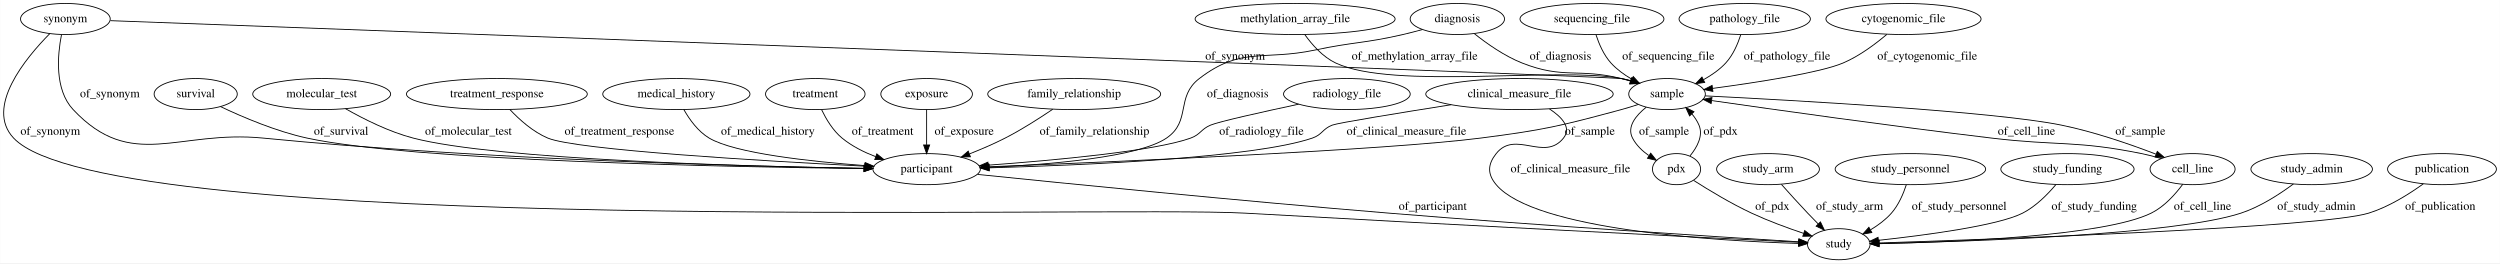
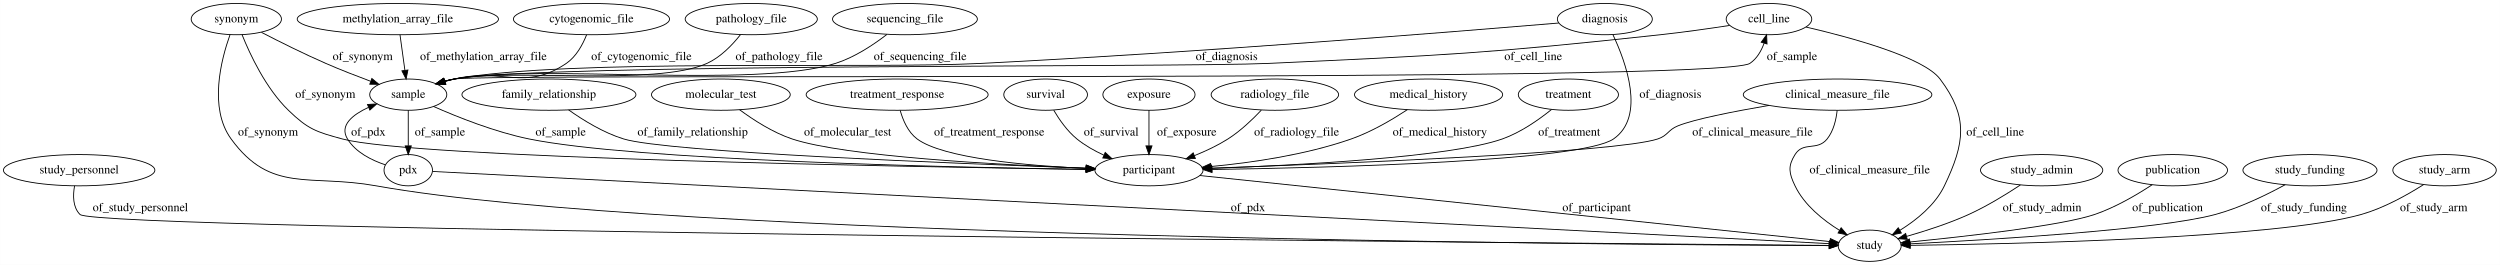
- <svg xmlns="http://www.w3.org/2000/svg" width="2897pt" height="305pt" viewBox="0.00 0.00 2896.64 305.00">
+ <svg xmlns="http://www.w3.org/2000/svg" width="2879pt" height="305pt" viewBox="0.00 0.00 2878.89 305.00">
  <g id="graph0" class="graph" transform="scale(1 1) rotate(0) translate(4 301)">
-     <polygon fill="#ffffff" stroke="transparent" points="-4,4 -4,-301 2892.636,-301 2892.636,4 -4,4" />
+     <polygon fill="#ffffff" stroke="transparent" points="-4,4 -4,-301 2874.887,-301 2874.887,4 -4,4" />
    <g id="node1" class="node">
-       <ellipse fill="none" stroke="#000000" cx="1240.592" cy="-192" rx="100.182" ry="18" />
-       <text text-anchor="middle" x="1240.592" y="-188.3" font-family="Times,serif" font-size="14.00" fill="#000000">family_relationship</text>
+       <ellipse fill="none" stroke="#000000" cx="87.092" cy="-105" rx="87.185" ry="18" />
+       <text text-anchor="middle" x="87.092" y="-101.3" font-family="Times,serif" font-size="14.00" fill="#000000">study_personnel</text>
+     </g>
+     <g id="node25" class="node">
+       <ellipse fill="none" stroke="#000000" cx="2149.092" cy="-18" rx="36.294" ry="18" />
+       <text text-anchor="middle" x="2149.092" y="-14.3" font-family="Times,serif" font-size="14.00" fill="#000000">study</text>
+     </g>
+     <g id="edge9" class="edge">
+       <path fill="none" stroke="#000000" d="M81.834,-87.003C79.812,-75.963 79.692,-62.382 88.092,-54 106.526,-35.605 1796.729,-20.888 2102.085,-18.378" />
+       <polygon fill="#000000" stroke="#000000" points="2102.387,-21.876 2112.358,-18.294 2102.33,-14.876 2102.387,-21.876" />
+       <text text-anchor="middle" x="157.592" y="-57.8" font-family="Times,serif" font-size="14.00" fill="#000000">of_study_personnel</text>
+     </g>
+     <g id="node2" class="node">
+       <ellipse fill="none" stroke="#000000" cx="2033.092" cy="-279" rx="49.291" ry="18" />
+       <text text-anchor="middle" x="2033.092" y="-275.3" font-family="Times,serif" font-size="14.00" fill="#000000">cell_line</text>
+     </g>
+     <g id="node22" class="node">
+       <ellipse fill="none" stroke="#000000" cx="466.092" cy="-192" rx="44.393" ry="18" />
+       <text text-anchor="middle" x="466.092" y="-188.3" font-family="Times,serif" font-size="14.00" fill="#000000">sample</text>
+     </g>
+     <g id="edge28" class="edge">
+       <path fill="none" stroke="#000000" d="M1987.767,-271.693C1964.078,-268.073 1934.576,-263.872 1908.092,-261 1708.284,-239.331 1657.859,-237.265 1457.092,-228 1352.962,-223.195 621.772,-227.974 519.092,-210 515.38,-209.35 511.576,-208.484 507.794,-207.482" />
+       <polygon fill="#000000" stroke="#000000" points="508.491,-204.039 497.909,-204.569 506.512,-210.753 508.491,-204.039" />
+       <text text-anchor="middle" x="1761.592" y="-231.8" font-family="Times,serif" font-size="14.00" fill="#000000">of_cell_line</text>
+     </g>
+     <g id="edge29" class="edge">
+       <path fill="none" stroke="#000000" d="M2075.841,-269.839C2127.896,-257.746 2211.231,-235.037 2230.092,-210 2263.013,-166.301 2258.758,-136.329 2235.092,-87 2224.442,-64.8 2202.782,-47.489 2183.866,-35.759" />
+       <polygon fill="#000000" stroke="#000000" points="2185.53,-32.677 2175.139,-30.609 2181.972,-38.706 2185.53,-32.677" />
+       <text text-anchor="middle" x="2293.592" y="-144.8" font-family="Times,serif" font-size="14.00" fill="#000000">of_cell_line</text>
+     </g>
+     <g id="node3" class="node">
+       <ellipse fill="none" stroke="#000000" cx="1319.092" cy="-105" rx="62.289" ry="18" />
+       <text text-anchor="middle" x="1319.092" y="-101.3" font-family="Times,serif" font-size="14.00" fill="#000000">participant</text>
+     </g>
+     <g id="edge21" class="edge">
+       <path fill="none" stroke="#000000" d="M1377.787,-98.848C1534.85,-82.384 1962.367,-37.572 2103.327,-22.797" />
+       <polygon fill="#000000" stroke="#000000" points="2103.782,-26.269 2113.363,-21.745 2103.053,-19.307 2103.782,-26.269" />
+       <text text-anchor="middle" x="1834.592" y="-57.8" font-family="Times,serif" font-size="14.00" fill="#000000">of_participant</text>
+     </g>
+     <g id="node4" class="node">
+       <ellipse fill="none" stroke="#000000" cx="826.092" cy="-192" rx="79.886" ry="18" />
+       <text text-anchor="middle" x="826.092" y="-188.3" font-family="Times,serif" font-size="14.00" fill="#000000">molecular_test</text>
+     </g>
+     <g id="edge4" class="edge">
+       <path fill="none" stroke="#000000" d="M847.629,-174.649C863.39,-162.982 885.827,-148.425 908.092,-141 968.94,-120.708 1145.812,-111.189 1246.584,-107.301" />
+       <polygon fill="#000000" stroke="#000000" points="1246.829,-110.794 1256.69,-106.92 1246.565,-103.799 1246.829,-110.794" />
+       <text text-anchor="middle" x="972.092" y="-144.8" font-family="Times,serif" font-size="14.00" fill="#000000">of_molecular_test</text>
+     </g>
+     <g id="node5" class="node">
+       <ellipse fill="none" stroke="#000000" cx="454.092" cy="-279" rx="115.88" ry="18" />
+       <text text-anchor="middle" x="454.092" y="-275.3" font-family="Times,serif" font-size="14.00" fill="#000000">methylation_array_file</text>
+     </g>
+     <g id="edge27" class="edge">
+       <path fill="none" stroke="#000000" d="M456.579,-260.974C458.204,-249.192 460.36,-233.561 462.208,-220.158" />
+       <polygon fill="#000000" stroke="#000000" points="465.71,-220.388 463.609,-210.003 458.775,-219.431 465.71,-220.388" />
+       <text text-anchor="middle" x="552.592" y="-231.8" font-family="Times,serif" font-size="14.00" fill="#000000">of_methylation_array_file</text>
+     </g>
+     <g id="node6" class="node">
+       <ellipse fill="none" stroke="#000000" cx="2347.092" cy="-105" rx="70.388" ry="18" />
+       <text text-anchor="middle" x="2347.092" y="-101.3" font-family="Times,serif" font-size="14.00" fill="#000000">study_admin</text>
+     </g>
+     <g id="edge16" class="edge">
+       <path fill="none" stroke="#000000" d="M2322.592,-87.965C2306.281,-77.175 2284.068,-63.513 2263.092,-54 2240.144,-43.593 2213.322,-34.96 2191.463,-28.759" />
+       <polygon fill="#000000" stroke="#000000" points="2192.371,-25.379 2181.8,-26.084 2190.503,-32.126 2192.371,-25.379" />
+       <text text-anchor="middle" x="2347.592" y="-57.8" font-family="Times,serif" font-size="14.00" fill="#000000">of_study_admin</text>
+     </g>
+     <g id="node7" class="node">
+       <ellipse fill="none" stroke="#000000" cx="1029.092" cy="-192" rx="104.782" ry="18" />
+       <text text-anchor="middle" x="1029.092" y="-188.3" font-family="Times,serif" font-size="14.00" fill="#000000">treatment_response</text>
+     </g>
+     <g id="edge1" class="edge">
+       <path fill="none" stroke="#000000" d="M1032.604,-173.842C1035.758,-162.591 1041.579,-148.837 1052.092,-141 1081.966,-118.731 1178.07,-110.237 1246.397,-106.997" />
+       <polygon fill="#000000" stroke="#000000" points="1246.853,-110.48 1256.687,-106.538 1246.541,-103.487 1246.853,-110.48" />
+       <text text-anchor="middle" x="1135.092" y="-144.8" font-family="Times,serif" font-size="14.00" fill="#000000">of_treatment_response</text>
+     </g>
+     <g id="node8" class="node">
+       <ellipse fill="none" stroke="#000000" cx="466.092" cy="-105" rx="27.895" ry="18" />
+       <text text-anchor="middle" x="466.092" y="-101.3" font-family="Times,serif" font-size="14.00" fill="#000000">pdx</text>
+     </g>
+     <g id="edge3" class="edge">
+       <path fill="none" stroke="#000000" d="M439.699,-111.201C424.084,-116.374 405.56,-125.485 396.092,-141 386.602,-156.553 401.778,-168.808 420.397,-177.404" />
+       <polygon fill="#000000" stroke="#000000" points="419.146,-180.674 429.72,-181.328 421.861,-174.222 419.146,-180.674" />
+       <text text-anchor="middle" x="420.092" y="-144.8" font-family="Times,serif" font-size="14.00" fill="#000000">of_pdx</text>
+     </g>
+     <g id="edge2" class="edge">
+       <path fill="none" stroke="#000000" d="M494.248,-103.545C690.581,-93.395 1854.52,-33.227 2102.602,-20.403" />
+       <polygon fill="#000000" stroke="#000000" points="2102.913,-23.892 2112.719,-19.88 2102.552,-16.901 2102.913,-23.892" />
+       <text text-anchor="middle" x="1433.092" y="-57.8" font-family="Times,serif" font-size="14.00" fill="#000000">of_pdx</text>
+     </g>
+     <g id="node9" class="node">
+       <ellipse fill="none" stroke="#000000" cx="677.092" cy="-279" rx="89.885" ry="18" />
+       <text text-anchor="middle" x="677.092" y="-275.3" font-family="Times,serif" font-size="14.00" fill="#000000">cytogenomic_file</text>
+     </g>
+     <g id="edge8" class="edge">
+       <path fill="none" stroke="#000000" d="M671.506,-261.015C667.023,-249.685 659.555,-235.778 648.092,-228 600.191,-195.495 575.417,-223.368 519.092,-210 515.68,-209.19 512.176,-208.251 508.674,-207.234" />
+       <polygon fill="#000000" stroke="#000000" points="509.477,-203.82 498.89,-204.211 507.411,-210.507 509.477,-203.82" />
+       <text text-anchor="middle" x="734.592" y="-231.8" font-family="Times,serif" font-size="14.00" fill="#000000">of_cytogenomic_file</text>
+     </g>
+     <g id="node10" class="node">
+       <ellipse fill="none" stroke="#000000" cx="2498.092" cy="-105" rx="63.089" ry="18" />
+       <text text-anchor="middle" x="2498.092" y="-101.3" font-family="Times,serif" font-size="14.00" fill="#000000">publication</text>
+     </g>
+     <g id="edge11" class="edge">
+       <path fill="none" stroke="#000000" d="M2474.443,-88.293C2456.941,-76.775 2432.074,-62.13 2408.092,-54 2369.707,-40.988 2258.865,-28.613 2195.317,-22.318" />
+       <polygon fill="#000000" stroke="#000000" points="2195.458,-18.815 2185.164,-21.324 2194.776,-25.782 2195.458,-18.815" />
+       <text text-anchor="middle" x="2492.092" y="-57.8" font-family="Times,serif" font-size="14.00" fill="#000000">of_publication</text>
+     </g>
+     <g id="node11" class="node">
+       <ellipse fill="none" stroke="#000000" cx="2656.092" cy="-105" rx="77.187" ry="18" />
+       <text text-anchor="middle" x="2656.092" y="-101.3" font-family="Times,serif" font-size="14.00" fill="#000000">study_funding</text>
+     </g>
+     <g id="edge25" class="edge">
+       <path fill="none" stroke="#000000" d="M2627.536,-88.271C2606.137,-76.584 2575.733,-61.739 2547.092,-54 2481.941,-36.395 2285.959,-24.757 2195.622,-20.184" />
+       <polygon fill="#000000" stroke="#000000" points="2195.565,-16.677 2185.403,-19.674 2195.216,-23.668 2195.565,-16.677" />
+       <text text-anchor="middle" x="2649.092" y="-57.8" font-family="Times,serif" font-size="14.00" fill="#000000">of_study_funding</text>
    </g>
    <g id="node12" class="node">
-       <ellipse fill="none" stroke="#000000" cx="1069.592" cy="-105" rx="62.289" ry="18" />
-       <text text-anchor="middle" x="1069.592" y="-101.3" font-family="Times,serif" font-size="14.00" fill="#000000">participant</text>
-     </g>
-     <g id="edge27" class="edge">
-       <path fill="none" stroke="#000000" d="M1215.743,-174.415C1200.307,-163.938 1179.809,-150.813 1160.592,-141 1147.563,-134.347 1133.005,-128.097 1119.419,-122.732" />
-       <polygon fill="#000000" stroke="#000000" points="1120.324,-119.329 1109.735,-118.988 1117.8,-125.858 1120.324,-119.329" />
-       <text text-anchor="middle" x="1264.092" y="-144.8" font-family="Times,serif" font-size="14.00" fill="#000000">of_family_relationship</text>
-     </g>
-     <g id="node2" class="node">
-       <ellipse fill="none" stroke="#000000" cx="1556.592" cy="-192" rx="73.387" ry="18" />
-       <text text-anchor="middle" x="1556.592" y="-188.3" font-family="Times,serif" font-size="14.00" fill="#000000">radiology_file</text>
-     </g>
-     <g id="edge16" class="edge">
-       <path fill="none" stroke="#000000" d="M1500.652,-180.263C1459.14,-171.383 1408.143,-160.049 1398.592,-156 1387.356,-151.237 1387.066,-145.156 1375.592,-141 1333.837,-125.876 1217.514,-115.226 1140.92,-109.609" />
-       <polygon fill="#000000" stroke="#000000" points="1141.08,-106.112 1130.854,-108.883 1140.576,-113.093 1141.08,-106.112" />
-       <text text-anchor="middle" x="1457.592" y="-144.8" font-family="Times,serif" font-size="14.00" fill="#000000">of_radiology_file</text>
-     </g>
-     <g id="node3" class="node">
-       <ellipse fill="none" stroke="#000000" cx="71.592" cy="-279" rx="51.991" ry="18" />
-       <text text-anchor="middle" x="71.592" y="-275.3" font-family="Times,serif" font-size="14.00" fill="#000000">synonym</text>
-     </g>
-     <g id="node8" class="node">
-       <ellipse fill="none" stroke="#000000" cx="1927.592" cy="-192" rx="44.393" ry="18" />
-       <text text-anchor="middle" x="1927.592" y="-188.3" font-family="Times,serif" font-size="14.00" fill="#000000">sample</text>
-     </g>
-     <g id="edge9" class="edge">
-       <path fill="none" stroke="#000000" d="M123.745,-277.055C418.552,-266.053 1863.528,-212.046 1874.592,-210 1878.247,-209.324 1881.993,-208.448 1885.721,-207.448" />
-       <polygon fill="#000000" stroke="#000000" points="1886.88,-210.755 1895.474,-204.558 1884.891,-204.043 1886.88,-210.755" />
-       <text text-anchor="middle" x="1427.092" y="-231.8" font-family="Times,serif" font-size="14.00" fill="#000000">of_synonym</text>
+       <ellipse fill="none" stroke="#000000" cx="1200.092" cy="-192" rx="48.192" ry="18" />
+       <text text-anchor="middle" x="1200.092" y="-188.3" font-family="Times,serif" font-size="14.00" fill="#000000">survival</text>
+     </g>
+     <g id="edge26" class="edge">
+       <path fill="none" stroke="#000000" d="M1209.436,-174.048C1215.768,-163.303 1224.993,-150.025 1236.092,-141 1245.235,-133.566 1256.147,-127.397 1267.007,-122.391" />
+       <polygon fill="#000000" stroke="#000000" points="1268.703,-125.471 1276.491,-118.288 1265.923,-119.046 1268.703,-125.471" />
+       <text text-anchor="middle" x="1275.592" y="-144.8" font-family="Times,serif" font-size="14.00" fill="#000000">of_survival</text>
+     </g>
+     <g id="node13" class="node">
+       <ellipse fill="none" stroke="#000000" cx="1802.092" cy="-192" rx="57.69" ry="18" />
+       <text text-anchor="middle" x="1802.092" y="-188.3" font-family="Times,serif" font-size="14.00" fill="#000000">treatment</text>
+     </g>
+     <g id="edge7" class="edge">
+       <path fill="none" stroke="#000000" d="M1782.65,-174.89C1768.127,-163.177 1747.217,-148.464 1726.092,-141 1666.279,-119.867 1491.376,-110.691 1391.397,-107.08" />
+       <polygon fill="#000000" stroke="#000000" points="1391.486,-103.581 1381.369,-106.727 1391.24,-110.577 1391.486,-103.581" />
+       <text text-anchor="middle" x="1803.092" y="-144.8" font-family="Times,serif" font-size="14.00" fill="#000000">of_treatment</text>
+     </g>
+     <g id="node14" class="node">
+       <ellipse fill="none" stroke="#000000" cx="861.092" cy="-279" rx="76.087" ry="18" />
+       <text text-anchor="middle" x="861.092" y="-275.3" font-family="Times,serif" font-size="14.00" fill="#000000">pathology_file</text>
+     </g>
+     <g id="edge23" class="edge">
+       <path fill="none" stroke="#000000" d="M848.615,-261.009C839.434,-249.368 825.845,-235.103 810.092,-228 751.028,-201.369 582.66,-222.528 519.092,-210 515.446,-209.281 511.705,-208.375 507.981,-207.355" />
+       <polygon fill="#000000" stroke="#000000" points="508.818,-203.952 498.235,-204.433 506.808,-210.657 508.818,-203.952" />
+       <text text-anchor="middle" x="893.092" y="-231.8" font-family="Times,serif" font-size="14.00" fill="#000000">of_pathology_file</text>
+     </g>
+     <g id="node15" class="node">
+       <ellipse fill="none" stroke="#000000" cx="628.092" cy="-192" rx="100.182" ry="18" />
+       <text text-anchor="middle" x="628.092" y="-188.3" font-family="Times,serif" font-size="14.00" fill="#000000">family_relationship</text>
+     </g>
+     <g id="edge5" class="edge">
+       <path fill="none" stroke="#000000" d="M650.751,-174.461C667.315,-162.705 690.857,-148.12 714.092,-141 763.817,-125.762 1097.583,-112.589 1247.005,-107.379" />
+       <polygon fill="#000000" stroke="#000000" points="1247.134,-110.877 1257.007,-107.033 1246.892,-103.881 1247.134,-110.877" />
+       <text text-anchor="middle" x="793.592" y="-144.8" font-family="Times,serif" font-size="14.00" fill="#000000">of_family_relationship</text>
+     </g>
+     <g id="node16" class="node">
+       <ellipse fill="none" stroke="#000000" cx="2811.092" cy="-105" rx="59.59" ry="18" />
+       <text text-anchor="middle" x="2811.092" y="-101.3" font-family="Times,serif" font-size="14.00" fill="#000000">study_arm</text>
+     </g>
+     <g id="edge17" class="edge">
+       <path fill="none" stroke="#000000" d="M2787.06,-88.508C2768.347,-76.615 2741.241,-61.404 2715.092,-54 2617.957,-26.496 2313.272,-19.956 2195.866,-18.442" />
+       <polygon fill="#000000" stroke="#000000" points="2195.8,-14.941 2185.758,-18.318 2195.714,-21.941 2195.8,-14.941" />
+       <text text-anchor="middle" x="2798.592" y="-57.8" font-family="Times,serif" font-size="14.00" fill="#000000">of_study_arm</text>
+     </g>
+     <g id="node17" class="node">
+       <ellipse fill="none" stroke="#000000" cx="268.092" cy="-279" rx="51.991" ry="18" />
+       <text text-anchor="middle" x="268.092" y="-275.3" font-family="Times,serif" font-size="14.00" fill="#000000">synonym</text>
+     </g>
+     <g id="edge32" class="edge">
+       <path fill="none" stroke="#000000" d="M274.704,-261.022C283.789,-238.354 302.026,-199.295 328.092,-174 350.494,-152.261 359.957,-149.143 390.092,-141 471.735,-118.938 1042.374,-108.871 1246.606,-105.945" />
+       <polygon fill="#000000" stroke="#000000" points="1246.683,-109.445 1256.632,-105.803 1246.584,-102.445 1246.683,-109.445" />
+       <text text-anchor="middle" x="370.592" y="-188.3" font-family="Times,serif" font-size="14.00" fill="#000000">of_synonym</text>
+     </g>
+     <g id="edge31" class="edge">
+       <path fill="none" stroke="#000000" d="M297.037,-263.723C317.485,-253.164 345.666,-239.081 371.092,-228 387.696,-220.764 406.264,-213.541 422.55,-207.484" />
+       <polygon fill="#000000" stroke="#000000" points="424.183,-210.613 432.358,-203.874 421.764,-204.044 424.183,-210.613" />
+       <text text-anchor="middle" x="413.592" y="-231.8" font-family="Times,serif" font-size="14.00" fill="#000000">of_synonym</text>
+     </g>
+     <g id="edge30" class="edge">
+       <path fill="none" stroke="#000000" d="M260.775,-260.859C250.589,-232.361 236.131,-176.679 262.092,-141 307.988,-77.924 352.314,-100.787 429.092,-87 763.674,-26.919 1861.873,-19.131 2102.305,-18.141" />
+       <polygon fill="#000000" stroke="#000000" points="2102.467,-21.641 2112.454,-18.102 2102.44,-14.641 2102.467,-21.641" />
+       <text text-anchor="middle" x="304.592" y="-144.8" font-family="Times,serif" font-size="14.00" fill="#000000">of_synonym</text>
+     </g>
+     <g id="node18" class="node">
+       <ellipse fill="none" stroke="#000000" cx="1038.092" cy="-279" rx="83.386" ry="18" />
+       <text text-anchor="middle" x="1038.092" y="-275.3" font-family="Times,serif" font-size="14.00" fill="#000000">sequencing_file</text>
+     </g>
+     <g id="edge6" class="edge">
+       <path fill="none" stroke="#000000" d="M1017.252,-261.331C1001.956,-249.513 980.093,-234.908 958.092,-228 864.939,-198.749 615.078,-227.882 519.092,-210 515.438,-209.319 511.693,-208.44 507.965,-207.437" />
+       <polygon fill="#000000" stroke="#000000" points="508.796,-204.033 498.213,-204.543 506.805,-210.744 508.796,-204.033" />
+       <text text-anchor="middle" x="1055.592" y="-231.8" font-family="Times,serif" font-size="14.00" fill="#000000">of_sequencing_file</text>
+     </g>
+     <g id="node19" class="node">
+       <ellipse fill="none" stroke="#000000" cx="2112.092" cy="-192" rx="108.581" ry="18" />
+       <text text-anchor="middle" x="2112.092" y="-188.3" font-family="Times,serif" font-size="14.00" fill="#000000">clinical_measure_file</text>
+     </g>
+     <g id="edge14" class="edge">
+       <path fill="none" stroke="#000000" d="M2033.12,-179.627C1992.321,-172.624 1947.169,-163.743 1928.092,-156 1916.784,-151.41 1916.678,-144.835 1905.092,-141 1857.519,-125.254 1537.233,-112.456 1391.295,-107.368" />
+       <polygon fill="#000000" stroke="#000000" points="1391.21,-103.863 1381.095,-107.015 1390.968,-110.859 1391.21,-103.863" />
+       <text text-anchor="middle" x="2014.092" y="-144.8" font-family="Times,serif" font-size="14.00" fill="#000000">of_clinical_measure_file</text>
+     </g>
+     <g id="edge15" class="edge">
+       <path fill="none" stroke="#000000" d="M2111.6,-173.809C2110.456,-163.242 2107.477,-150.235 2100.092,-141 2088.671,-126.718 2072.791,-138.504 2063.092,-123 2054.607,-109.436 2056.171,-101.426 2063.092,-87 2073.743,-64.8 2095.402,-47.489 2114.319,-35.759" />
+       <polygon fill="#000000" stroke="#000000" points="2116.212,-38.706 2123.045,-30.609 2112.654,-32.677 2116.212,-38.706" />
+       <text text-anchor="middle" x="2149.092" y="-101.3" font-family="Times,serif" font-size="14.00" fill="#000000">of_clinical_measure_file</text>
+     </g>
+     <g id="node20" class="node">
+       <ellipse fill="none" stroke="#000000" cx="1844.092" cy="-279" rx="54.691" ry="18" />
+       <text text-anchor="middle" x="1844.092" y="-275.3" font-family="Times,serif" font-size="14.00" fill="#000000">diagnosis</text>
+     </g>
+     <g id="edge12" class="edge">
+       <path fill="none" stroke="#000000" d="M1853.458,-260.901C1868.178,-229.748 1891.416,-166.847 1854.092,-141 1816.994,-115.309 1529.177,-107.883 1391.719,-105.792" />
+       <polygon fill="#000000" stroke="#000000" points="1391.739,-102.292 1381.688,-105.645 1391.636,-109.291 1391.739,-102.292" />
+       <text text-anchor="middle" x="1919.592" y="-188.3" font-family="Times,serif" font-size="14.00" fill="#000000">of_diagnosis</text>
+     </g>
+     <g id="edge13" class="edge">
+       <path fill="none" stroke="#000000" d="M1790.994,-274.475C1672.044,-264.503 1375.086,-240.53 1126.092,-228 991.315,-221.218 651.896,-233.964 519.092,-210 515.384,-209.331 511.582,-208.451 507.801,-207.44" />
+       <polygon fill="#000000" stroke="#000000" points="508.501,-203.998 497.919,-204.513 506.513,-210.709 508.501,-203.998" />
+       <text text-anchor="middle" x="1408.592" y="-231.8" font-family="Times,serif" font-size="14.00" fill="#000000">of_diagnosis</text>
+     </g>
+     <g id="node21" class="node">
+       <ellipse fill="none" stroke="#000000" cx="1319.092" cy="-192" rx="53.091" ry="18" />
+       <text text-anchor="middle" x="1319.092" y="-188.3" font-family="Times,serif" font-size="14.00" fill="#000000">exposure</text>
+     </g>
+     <g id="edge22" class="edge">
+       <path fill="none" stroke="#000000" d="M1319.092,-173.974C1319.092,-162.192 1319.092,-146.561 1319.092,-133.158" />
+       <polygon fill="#000000" stroke="#000000" points="1322.592,-133.003 1319.092,-123.003 1315.592,-133.003 1322.592,-133.003" />
+       <text text-anchor="middle" x="1362.592" y="-144.8" font-family="Times,serif" font-size="14.00" fill="#000000">of_exposure</text>
+     </g>
+     <g id="edge19" class="edge">
+       <path fill="none" stroke="#000000" d="M497.903,-204.607C504.786,-206.823 512.1,-208.802 519.092,-210 559.944,-217.001 1976.601,-205.016 2011.092,-228 2019.08,-233.323 2024.182,-242.216 2027.435,-251.1" />
+       <polygon fill="#000000" stroke="#000000" points="2024.157,-252.357 2030.377,-260.934 2030.864,-250.35 2024.157,-252.357" />
+       <text text-anchor="middle" x="2059.592" y="-231.8" font-family="Times,serif" font-size="14.00" fill="#000000">of_sample</text>
+     </g>
+     <g id="edge18" class="edge">
+       <path fill="none" stroke="#000000" d="M495.165,-178.399C522.779,-166.193 565.8,-149.007 605.092,-141 725.983,-116.366 1089.716,-108.282 1246.206,-105.899" />
+       <polygon fill="#000000" stroke="#000000" points="1246.712,-109.392 1256.659,-105.744 1246.608,-102.393 1246.712,-109.392" />
+       <text text-anchor="middle" x="641.592" y="-144.8" font-family="Times,serif" font-size="14.00" fill="#000000">of_sample</text>
+     </g>
+     <g id="edge20" class="edge">
+       <path fill="none" stroke="#000000" d="M466.092,-173.974C466.092,-162.192 466.092,-146.561 466.092,-133.158" />
+       <polygon fill="#000000" stroke="#000000" points="469.592,-133.003 466.092,-123.003 462.592,-133.003 469.592,-133.003" />
+       <text text-anchor="middle" x="502.592" y="-144.8" font-family="Times,serif" font-size="14.00" fill="#000000">of_sample</text>
+     </g>
+     <g id="node23" class="node">
+       <ellipse fill="none" stroke="#000000" cx="1464.092" cy="-192" rx="73.387" ry="18" />
+       <text text-anchor="middle" x="1464.092" y="-188.3" font-family="Times,serif" font-size="14.00" fill="#000000">radiology_file</text>
+     </g>
+     <g id="edge24" class="edge">
+       <path fill="none" stroke="#000000" d="M1448.465,-174.128C1438.361,-163.413 1424.452,-150.139 1410.092,-141 1398.212,-133.439 1384.486,-127.001 1371.355,-121.75" />
+       <polygon fill="#000000" stroke="#000000" points="1372.523,-118.45 1361.933,-118.138 1370.017,-124.986 1372.523,-118.45" />
+       <text text-anchor="middle" x="1489.092" y="-144.8" font-family="Times,serif" font-size="14.00" fill="#000000">of_radiology_file</text>
+     </g>
+     <g id="node24" class="node">
+       <ellipse fill="none" stroke="#000000" cx="1641.092" cy="-192" rx="85.285" ry="18" />
+       <text text-anchor="middle" x="1641.092" y="-188.3" font-family="Times,serif" font-size="14.00" fill="#000000">medical_history</text>
    </g>
    <g id="edge10" class="edge">
-       <path fill="none" stroke="#000000" d="M67.065,-260.727C62.477,-237.378 58.806,-197.213 80.592,-174 148.254,-101.907 202.193,-150.658 300.592,-141 555.652,-115.966 860.068,-108.237 996.796,-105.934" />
-       <polygon fill="#000000" stroke="#000000" points="997.196,-109.428 1007.137,-105.765 997.081,-102.429 997.196,-109.428" />
-       <text text-anchor="middle" x="123.092" y="-188.3" font-family="Times,serif" font-size="14.00" fill="#000000">of_synonym</text>
-     </g>
-     <g id="node23" class="node">
-       <ellipse fill="none" stroke="#000000" cx="2126.592" cy="-18" rx="36.294" ry="18" />
-       <text text-anchor="middle" x="2126.592" y="-14.3" font-family="Times,serif" font-size="14.00" fill="#000000">study</text>
-     </g>
-     <g id="edge8" class="edge">
-       <path fill="none" stroke="#000000" d="M53.569,-262.083C25.561,-233.815 -21.885,-176.58 11.592,-141 120.444,-25.309 1279.996,-62.984 1438.592,-54 1679.794,-40.337 1968.675,-25.823 2079.843,-20.307" />
-       <polygon fill="#000000" stroke="#000000" points="2080.224,-23.793 2090.039,-19.802 2079.878,-16.801 2080.224,-23.793" />
-       <text text-anchor="middle" x="54.092" y="-144.8" font-family="Times,serif" font-size="14.00" fill="#000000">of_synonym</text>
-     </g>
-     <g id="node4" class="node">
-       <ellipse fill="none" stroke="#000000" cx="2044.592" cy="-105" rx="59.59" ry="18" />
-       <text text-anchor="middle" x="2044.592" y="-101.3" font-family="Times,serif" font-size="14.00" fill="#000000">study_arm</text>
-     </g>
-     <g id="edge1" class="edge">
-       <path fill="none" stroke="#000000" d="M2060.127,-87.33C2068.94,-77.418 2080.245,-64.894 2090.592,-54 2094.472,-49.914 2098.653,-45.631 2102.743,-41.502" />
-       <polygon fill="#000000" stroke="#000000" points="2105.333,-43.861 2109.923,-34.312 2100.38,-38.914 2105.333,-43.861" />
-       <text text-anchor="middle" x="2139.092" y="-57.8" font-family="Times,serif" font-size="14.00" fill="#000000">of_study_arm</text>
-     </g>
-     <g id="node5" class="node">
-       <ellipse fill="none" stroke="#000000" cx="222.592" cy="-192" rx="48.192" ry="18" />
-       <text text-anchor="middle" x="222.592" y="-188.3" font-family="Times,serif" font-size="14.00" fill="#000000">survival</text>
-     </g>
-     <g id="edge17" class="edge">
-       <path fill="none" stroke="#000000" d="M251.451,-177.424C277.046,-165.275 315.816,-148.749 351.592,-141 473.041,-114.695 839.972,-107.531 997.011,-105.646" />
-       <polygon fill="#000000" stroke="#000000" points="997.088,-109.145 1007.046,-105.529 997.006,-102.146 997.088,-109.145" />
-       <text text-anchor="middle" x="391.092" y="-144.8" font-family="Times,serif" font-size="14.00" fill="#000000">of_survival</text>
-     </g>
-     <g id="node6" class="node">
-       <ellipse fill="none" stroke="#000000" cx="368.592" cy="-192" rx="79.886" ry="18" />
-       <text text-anchor="middle" x="368.592" y="-188.3" font-family="Times,serif" font-size="14.00" fill="#000000">molecular_test</text>
-     </g>
-     <g id="edge20" class="edge">
-       <path fill="none" stroke="#000000" d="M396.235,-175.009C416.982,-163.192 446.526,-148.299 474.592,-141 571.229,-115.868 860.263,-108.169 996.726,-105.902" />
-       <polygon fill="#000000" stroke="#000000" points="997.133,-109.396 1007.075,-105.735 997.02,-102.397 997.133,-109.396" />
-       <text text-anchor="middle" x="538.592" y="-144.8" font-family="Times,serif" font-size="14.00" fill="#000000">of_molecular_test</text>
-     </g>
-     <g id="node7" class="node">
-       <ellipse fill="none" stroke="#000000" cx="2536.592" cy="-105" rx="49.291" ry="18" />
-       <text text-anchor="middle" x="2536.592" y="-101.3" font-family="Times,serif" font-size="14.00" fill="#000000">cell_line</text>
-     </g>
-     <g id="edge5" class="edge">
-       <path fill="none" stroke="#000000" d="M2500.365,-117.252C2492.901,-119.436 2485.044,-121.492 2477.592,-123 2401.389,-138.415 2380.789,-131.774 2303.592,-141 2187.632,-154.859 2051.962,-173.981 1979.491,-184.43" />
-       <polygon fill="#000000" stroke="#000000" points="1978.663,-181.013 1969.267,-185.907 1979.664,-187.941 1978.663,-181.013" />
-       <text text-anchor="middle" x="2344.092" y="-144.8" font-family="Times,serif" font-size="14.00" fill="#000000">of_cell_line</text>
-     </g>
-     <g id="edge6" class="edge">
-       <path fill="none" stroke="#000000" d="M2525.18,-87.456C2516.603,-75.858 2503.755,-61.464 2488.592,-54 2434.264,-27.259 2258.223,-20.38 2173.284,-18.611" />
-       <polygon fill="#000000" stroke="#000000" points="2173.212,-15.109 2163.146,-18.416 2173.077,-22.108 2173.212,-15.109" />
-       <text text-anchor="middle" x="2548.092" y="-57.8" font-family="Times,serif" font-size="14.00" fill="#000000">of_cell_line</text>
-     </g>
-     <g id="edge29" class="edge">
-       <path fill="none" stroke="#000000" d="M1971.694,-189.905C2070.368,-184.995 2306.416,-171.942 2384.592,-156 2422.614,-148.246 2464.302,-133.813 2494.387,-122.274" />
-       <polygon fill="#000000" stroke="#000000" points="2495.677,-125.528 2503.728,-118.642 2493.14,-119.004 2495.677,-125.528" />
-       <text text-anchor="middle" x="2476.092" y="-144.8" font-family="Times,serif" font-size="14.00" fill="#000000">of_sample</text>
-     </g>
-     <g id="edge28" class="edge">
-       <path fill="none" stroke="#000000" d="M1894.43,-180.014C1887.9,-177.86 1881.065,-175.747 1874.592,-174 1803.23,-154.743 1784.902,-150.427 1711.592,-141 1603.262,-127.07 1285.445,-113.402 1141.685,-107.734" />
-       <polygon fill="#000000" stroke="#000000" points="1141.769,-104.235 1131.64,-107.34 1141.495,-111.23 1141.769,-104.235" />
-       <text text-anchor="middle" x="1838.092" y="-144.8" font-family="Times,serif" font-size="14.00" fill="#000000">of_sample</text>
-     </g>
-     <g id="node25" class="node">
-       <ellipse fill="none" stroke="#000000" cx="1938.592" cy="-105" rx="27.895" ry="18" />
-       <text text-anchor="middle" x="1938.592" y="-101.3" font-family="Times,serif" font-size="14.00" fill="#000000">pdx</text>
-     </g>
-     <g id="edge30" class="edge">
-       <path fill="none" stroke="#000000" d="M1903.444,-176.758C1891.443,-167.136 1880.81,-154.088 1887.592,-141 1891.821,-132.839 1898.845,-126.134 1906.349,-120.816" />
-       <polygon fill="#000000" stroke="#000000" points="1908.649,-123.503 1915.239,-115.206 1904.914,-117.583 1908.649,-123.503" />
-       <text text-anchor="middle" x="1924.092" y="-144.8" font-family="Times,serif" font-size="14.00" fill="#000000">of_sample</text>
-     </g>
-     <g id="node9" class="node">
-       <ellipse fill="none" stroke="#000000" cx="2201.592" cy="-279" rx="89.885" ry="18" />
-       <text text-anchor="middle" x="2201.592" y="-275.3" font-family="Times,serif" font-size="14.00" fill="#000000">cytogenomic_file</text>
-     </g>
-     <g id="edge14" class="edge">
-       <path fill="none" stroke="#000000" d="M2182.273,-261.163C2168.989,-249.897 2150.41,-236.004 2131.592,-228 2105.042,-216.707 2031.64,-205.429 1980.542,-198.583" />
-       <polygon fill="#000000" stroke="#000000" points="1980.694,-195.072 1970.322,-197.232 1979.777,-202.012 1980.694,-195.072" />
-       <text text-anchor="middle" x="2229.092" y="-231.8" font-family="Times,serif" font-size="14.00" fill="#000000">of_cytogenomic_file</text>
-     </g>
-     <g id="node10" class="node">
-       <ellipse fill="none" stroke="#000000" cx="2209.592" cy="-105" rx="87.185" ry="18" />
-       <text text-anchor="middle" x="2209.592" y="-101.3" font-family="Times,serif" font-size="14.00" fill="#000000">study_personnel</text>
-     </g>
-     <g id="edge15" class="edge">
-       <path fill="none" stroke="#000000" d="M2204.874,-86.932C2201.425,-76.409 2195.881,-63.404 2187.592,-54 2180.893,-46.4 2172.189,-39.964 2163.463,-34.728" />
-       <polygon fill="#000000" stroke="#000000" points="2164.886,-31.515 2154.446,-29.709 2161.481,-37.631 2164.886,-31.515" />
-       <text text-anchor="middle" x="2266.092" y="-57.8" font-family="Times,serif" font-size="14.00" fill="#000000">of_study_personnel</text>
-     </g>
-     <g id="node11" class="node">
-       <ellipse fill="none" stroke="#000000" cx="2391.592" cy="-105" rx="77.187" ry="18" />
-       <text text-anchor="middle" x="2391.592" y="-101.3" font-family="Times,serif" font-size="14.00" fill="#000000">study_funding</text>
-     </g>
-     <g id="edge4" class="edge">
-       <path fill="none" stroke="#000000" d="M2378.125,-87.037C2368.631,-75.718 2354.912,-61.812 2339.592,-54 2311.108,-39.475 2226.074,-28.328 2172.458,-22.503" />
-       <polygon fill="#000000" stroke="#000000" points="2172.82,-19.022 2162.506,-21.444 2172.079,-25.983 2172.82,-19.022" />
-       <text text-anchor="middle" x="2422.592" y="-57.8" font-family="Times,serif" font-size="14.00" fill="#000000">of_study_funding</text>
-     </g>
-     <g id="edge32" class="edge">
-       <path fill="none" stroke="#000000" d="M1128.637,-98.878C1227.328,-88.759 1432.077,-68.247 1605.592,-54 1780.699,-39.622 1989.235,-26.384 2080.257,-20.798" />
-       <polygon fill="#000000" stroke="#000000" points="2080.481,-24.291 2090.248,-20.187 2080.053,-17.304 2080.481,-24.291" />
-       <text text-anchor="middle" x="1656.092" y="-57.8" font-family="Times,serif" font-size="14.00" fill="#000000">of_participant</text>
-     </g>
-     <g id="node13" class="node">
-       <ellipse fill="none" stroke="#000000" cx="571.592" cy="-192" rx="104.782" ry="18" />
-       <text text-anchor="middle" x="571.592" y="-188.3" font-family="Times,serif" font-size="14.00" fill="#000000">treatment_response</text>
-     </g>
-     <g id="edge19" class="edge">
-       <path fill="none" stroke="#000000" d="M586.66,-174.09C597.564,-162.485 613.363,-148.23 630.592,-141 663.49,-127.195 881.711,-114.386 997.581,-108.458" />
-       <polygon fill="#000000" stroke="#000000" points="997.975,-111.942 1007.785,-107.94 997.62,-104.951 997.975,-111.942" />
-       <text text-anchor="middle" x="713.592" y="-144.8" font-family="Times,serif" font-size="14.00" fill="#000000">of_treatment_response</text>
-     </g>
-     <g id="node14" class="node">
-       <ellipse fill="none" stroke="#000000" cx="1684.592" cy="-279" rx="54.691" ry="18" />
-       <text text-anchor="middle" x="1684.592" y="-275.3" font-family="Times,serif" font-size="14.00" fill="#000000">diagnosis</text>
-     </g>
-     <g id="edge26" class="edge">
-       <path fill="none" stroke="#000000" d="M1704.205,-262.064C1718.581,-250.593 1739.089,-236.099 1759.592,-228 1807.707,-208.993 1824.358,-222.364 1874.592,-210 1877.998,-209.162 1881.497,-208.202 1884.995,-207.172" />
-       <polygon fill="#000000" stroke="#000000" points="1886.268,-210.441 1894.773,-204.124 1884.185,-203.758 1886.268,-210.441" />
-       <text text-anchor="middle" x="1804.092" y="-231.8" font-family="Times,serif" font-size="14.00" fill="#000000">of_diagnosis</text>
-     </g>
-     <g id="edge25" class="edge">
-       <path fill="none" stroke="#000000" d="M1644.085,-266.758C1636.639,-264.699 1628.908,-262.686 1621.592,-261 1576.734,-250.663 1564.633,-252.509 1519.592,-243 1459.58,-230.33 1434.255,-247.335 1385.592,-210 1357.815,-188.689 1376.524,-160.713 1347.592,-141 1315.152,-118.898 1213.207,-110.356 1142.235,-107.061" />
-       <polygon fill="#000000" stroke="#000000" points="1142.145,-103.553 1132.001,-106.612 1141.838,-110.547 1142.145,-103.553" />
-       <text text-anchor="middle" x="1430.092" y="-188.3" font-family="Times,serif" font-size="14.00" fill="#000000">of_diagnosis</text>
-     </g>
-     <g id="node15" class="node">
-       <ellipse fill="none" stroke="#000000" cx="1756.592" cy="-192" rx="108.581" ry="18" />
-       <text text-anchor="middle" x="1756.592" y="-188.3" font-family="Times,serif" font-size="14.00" fill="#000000">clinical_measure_file</text>
-     </g>
-     <g id="edge23" class="edge">
-       <path fill="none" stroke="#000000" d="M1677.429,-179.647C1618.158,-170.273 1546.198,-158.571 1539.592,-156 1528.219,-151.574 1528.141,-144.945 1516.592,-141 1449.322,-118.023 1250.578,-109.508 1142.154,-106.515" />
-       <polygon fill="#000000" stroke="#000000" points="1142.041,-103.01 1131.951,-106.242 1141.854,-110.008 1142.041,-103.01" />
-       <text text-anchor="middle" x="1625.592" y="-144.8" font-family="Times,serif" font-size="14.00" fill="#000000">of_clinical_measure_file</text>
-     </g>
-     <g id="edge22" class="edge">
-       <path fill="none" stroke="#000000" d="M1791.349,-174.766C1805.781,-165.297 1817.18,-153.053 1807.592,-141 1785.443,-113.158 1751.741,-150.842 1729.592,-123 1719.631,-110.479 1719.292,-99.244 1729.592,-87 1773.92,-34.303 1984.854,-21.85 2079.93,-18.909" />
-       <polygon fill="#000000" stroke="#000000" points="2080.224,-22.402 2090.12,-18.616 2080.023,-15.405 2080.224,-22.402" />
-       <text text-anchor="middle" x="1815.592" y="-101.3" font-family="Times,serif" font-size="14.00" fill="#000000">of_clinical_measure_file</text>
-     </g>
-     <g id="node16" class="node">
-       <ellipse fill="none" stroke="#000000" cx="2674.592" cy="-105" rx="70.388" ry="18" />
-       <text text-anchor="middle" x="2674.592" y="-101.3" font-family="Times,serif" font-size="14.00" fill="#000000">study_admin</text>
-     </g>
-     <g id="edge11" class="edge">
-       <path fill="none" stroke="#000000" d="M2653.415,-87.829C2637.649,-76.087 2615.054,-61.363 2592.592,-54 2515.622,-28.77 2275.292,-20.997 2173.209,-18.798" />
-       <polygon fill="#000000" stroke="#000000" points="2173.263,-15.298 2163.193,-18.59 2173.118,-22.297 2173.263,-15.298" />
-       <text text-anchor="middle" x="2680.092" y="-57.8" font-family="Times,serif" font-size="14.00" fill="#000000">of_study_admin</text>
-     </g>
-     <g id="node17" class="node">
-       <ellipse fill="none" stroke="#000000" cx="2825.592" cy="-105" rx="63.089" ry="18" />
-       <text text-anchor="middle" x="2825.592" y="-101.3" font-family="Times,serif" font-size="14.00" fill="#000000">publication</text>
-     </g>
-     <g id="edge21" class="edge">
-       <path fill="none" stroke="#000000" d="M2803.928,-87.956C2787.54,-76.113 2763.941,-61.21 2740.592,-54 2687.012,-37.456 2307.953,-23.823 2173.635,-19.463" />
-       <polygon fill="#000000" stroke="#000000" points="2173.38,-15.954 2163.273,-19.13 2173.155,-22.95 2173.38,-15.954" />
-       <text text-anchor="middle" x="2823.592" y="-57.8" font-family="Times,serif" font-size="14.00" fill="#000000">of_publication</text>
-     </g>
-     <g id="node18" class="node">
-       <ellipse fill="none" stroke="#000000" cx="1496.592" cy="-279" rx="115.88" ry="18" />
-       <text text-anchor="middle" x="1496.592" y="-275.3" font-family="Times,serif" font-size="14.00" fill="#000000">methylation_array_file</text>
-     </g>
-     <g id="edge13" class="edge">
-       <path fill="none" stroke="#000000" d="M1507.763,-260.996C1516.077,-249.348 1528.56,-235.081 1543.592,-228 1610.232,-196.606 1802.265,-223.975 1874.592,-210 1878.241,-209.295 1881.983,-208.399 1885.709,-207.384" />
-       <polygon fill="#000000" stroke="#000000" points="1886.877,-210.688 1895.457,-204.472 1884.874,-203.981 1886.877,-210.688" />
-       <text text-anchor="middle" x="1635.092" y="-231.8" font-family="Times,serif" font-size="14.00" fill="#000000">of_methylation_array_file</text>
-     </g>
-     <g id="node19" class="node">
-       <ellipse fill="none" stroke="#000000" cx="779.592" cy="-192" rx="85.285" ry="18" />
-       <text text-anchor="middle" x="779.592" y="-188.3" font-family="Times,serif" font-size="14.00" fill="#000000">medical_history</text>
-     </g>
-     <g id="edge31" class="edge">
-       <path fill="none" stroke="#000000" d="M788.303,-173.944C794.765,-162.585 804.682,-148.671 817.592,-141 847.299,-123.347 934.75,-113.828 998.31,-109.092" />
-       <polygon fill="#000000" stroke="#000000" points="998.571,-112.582 1008.293,-108.373 998.068,-105.6 998.571,-112.582" />
-       <text text-anchor="middle" x="885.592" y="-144.8" font-family="Times,serif" font-size="14.00" fill="#000000">of_medical_history</text>
-     </g>
-     <g id="node20" class="node">
-       <ellipse fill="none" stroke="#000000" cx="940.592" cy="-192" rx="57.69" ry="18" />
-       <text text-anchor="middle" x="940.592" y="-188.3" font-family="Times,serif" font-size="14.00" fill="#000000">treatment</text>
-     </g>
-     <g id="edge24" class="edge">
-       <path fill="none" stroke="#000000" d="M947.931,-173.81C953.117,-162.976 961.029,-149.689 971.592,-141 982.909,-131.691 996.851,-124.672 1010.632,-119.424" />
-       <polygon fill="#000000" stroke="#000000" points="1011.855,-122.704 1020.113,-116.067 1009.518,-116.106 1011.855,-122.704" />
-       <text text-anchor="middle" x="1018.592" y="-144.8" font-family="Times,serif" font-size="14.00" fill="#000000">of_treatment</text>
-     </g>
-     <g id="node21" class="node">
-       <ellipse fill="none" stroke="#000000" cx="1840.592" cy="-279" rx="83.386" ry="18" />
-       <text text-anchor="middle" x="1840.592" y="-275.3" font-family="Times,serif" font-size="14.00" fill="#000000">sequencing_file</text>
-     </g>
-     <g id="edge7" class="edge">
-       <path fill="none" stroke="#000000" d="M1845.217,-260.849C1848.633,-250.296 1854.175,-237.29 1862.592,-228 1869.277,-220.621 1877.84,-214.419 1886.541,-209.355" />
-       <polygon fill="#000000" stroke="#000000" points="1888.438,-212.309 1895.585,-204.488 1885.121,-206.145 1888.438,-212.309" />
-       <text text-anchor="middle" x="1929.092" y="-231.8" font-family="Times,serif" font-size="14.00" fill="#000000">of_sequencing_file</text>
-     </g>
-     <g id="node22" class="node">
-       <ellipse fill="none" stroke="#000000" cx="1069.592" cy="-192" rx="53.091" ry="18" />
-       <text text-anchor="middle" x="1069.592" y="-188.3" font-family="Times,serif" font-size="14.00" fill="#000000">exposure</text>
-     </g>
-     <g id="edge12" class="edge">
-       <path fill="none" stroke="#000000" d="M1069.592,-173.974C1069.592,-162.192 1069.592,-146.561 1069.592,-133.158" />
-       <polygon fill="#000000" stroke="#000000" points="1073.092,-133.003 1069.592,-123.003 1066.092,-133.003 1073.092,-133.003" />
-       <text text-anchor="middle" x="1113.092" y="-144.8" font-family="Times,serif" font-size="14.00" fill="#000000">of_exposure</text>
-     </g>
-     <g id="node24" class="node">
-       <ellipse fill="none" stroke="#000000" cx="2017.592" cy="-279" rx="76.087" ry="18" />
-       <text text-anchor="middle" x="2017.592" y="-275.3" font-family="Times,serif" font-size="14.00" fill="#000000">pathology_file</text>
-     </g>
-     <g id="edge18" class="edge">
-       <path fill="none" stroke="#000000" d="M2013.03,-260.791C2009.636,-250.218 2004.096,-237.21 1995.592,-228 1988.381,-220.191 1979.084,-213.758 1969.693,-208.601" />
-       <polygon fill="#000000" stroke="#000000" points="1971.226,-205.454 1960.726,-204.044 1968.055,-211.695 1971.226,-205.454" />
-       <text text-anchor="middle" x="2066.592" y="-231.8" font-family="Times,serif" font-size="14.00" fill="#000000">of_pathology_file</text>
-     </g>
-     <g id="edge2" class="edge">
-       <path fill="none" stroke="#000000" d="M1954.208,-120.349C1962.406,-130.333 1969.772,-143.732 1964.592,-156 1962.646,-160.608 1959.79,-164.918 1956.513,-168.841" />
-       <polygon fill="#000000" stroke="#000000" points="1953.739,-166.677 1949.352,-176.321 1958.796,-171.518 1953.739,-166.677" />
-       <text text-anchor="middle" x="1989.592" y="-144.8" font-family="Times,serif" font-size="14.00" fill="#000000">of_pdx</text>
-     </g>
-     <g id="edge3" class="edge">
-       <path fill="none" stroke="#000000" d="M1958.401,-91.938C1975.668,-80.908 2001.631,-65.172 2025.592,-54 2044.898,-44.998 2067.126,-36.85 2085.805,-30.592" />
-       <polygon fill="#000000" stroke="#000000" points="2087.088,-33.855 2095.495,-27.407 2084.902,-27.205 2087.088,-33.855" />
-       <text text-anchor="middle" x="2049.592" y="-57.8" font-family="Times,serif" font-size="14.00" fill="#000000">of_pdx</text>
+       <path fill="none" stroke="#000000" d="M1616.581,-174.659C1599.337,-163.308 1575.287,-149.122 1552.092,-141 1499.726,-122.663 1437.488,-113.651 1390.516,-109.231" />
+       <polygon fill="#000000" stroke="#000000" points="1390.704,-105.734 1380.432,-108.33 1390.081,-112.706 1390.704,-105.734" />
+       <text text-anchor="middle" x="1654.092" y="-144.8" font-family="Times,serif" font-size="14.00" fill="#000000">of_medical_history</text>
    </g>
  </g>
</svg>
